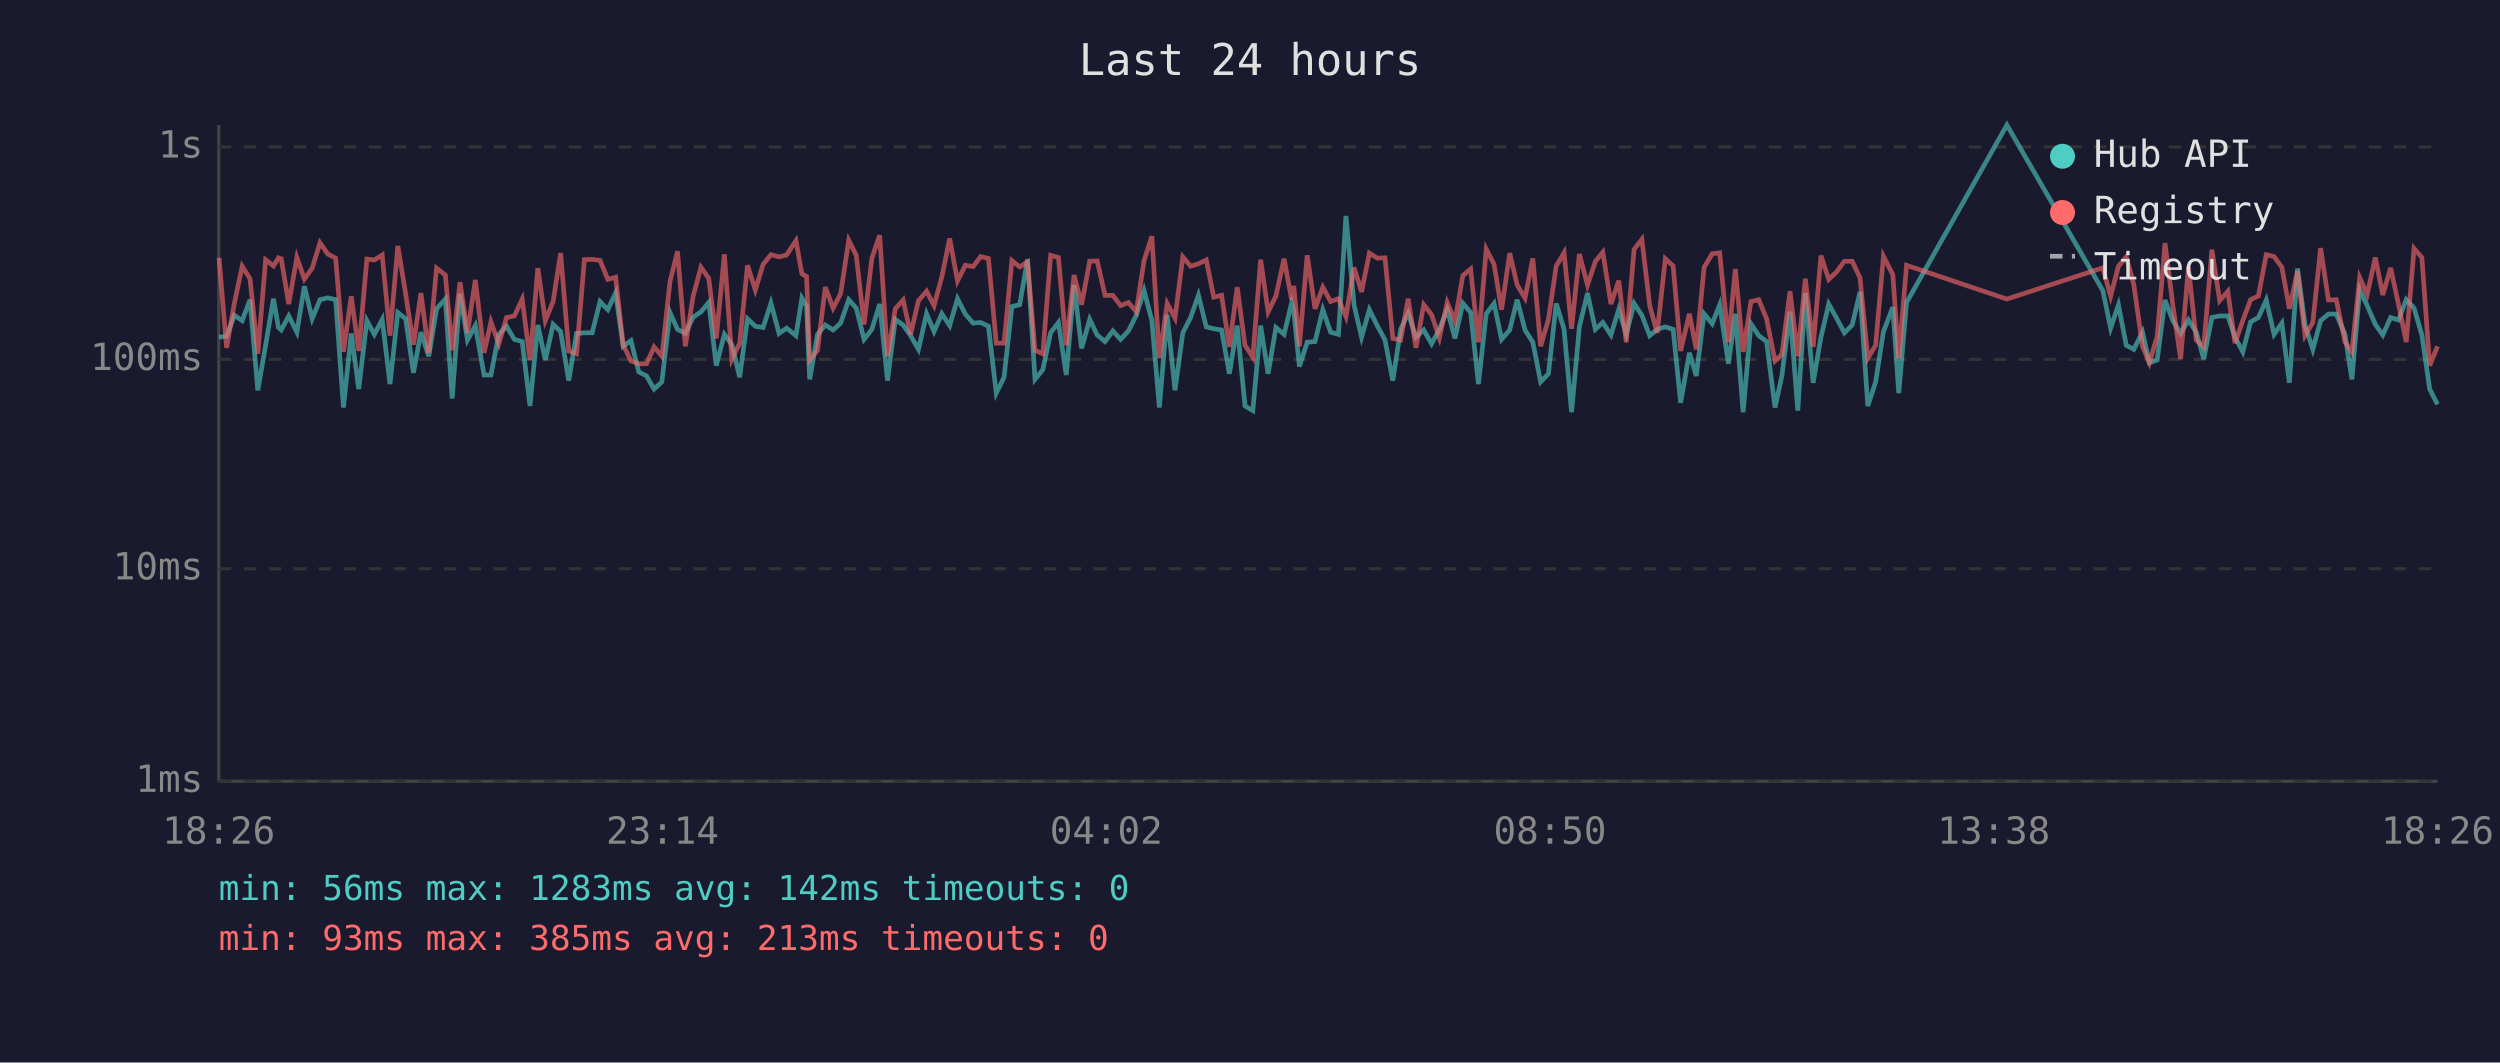
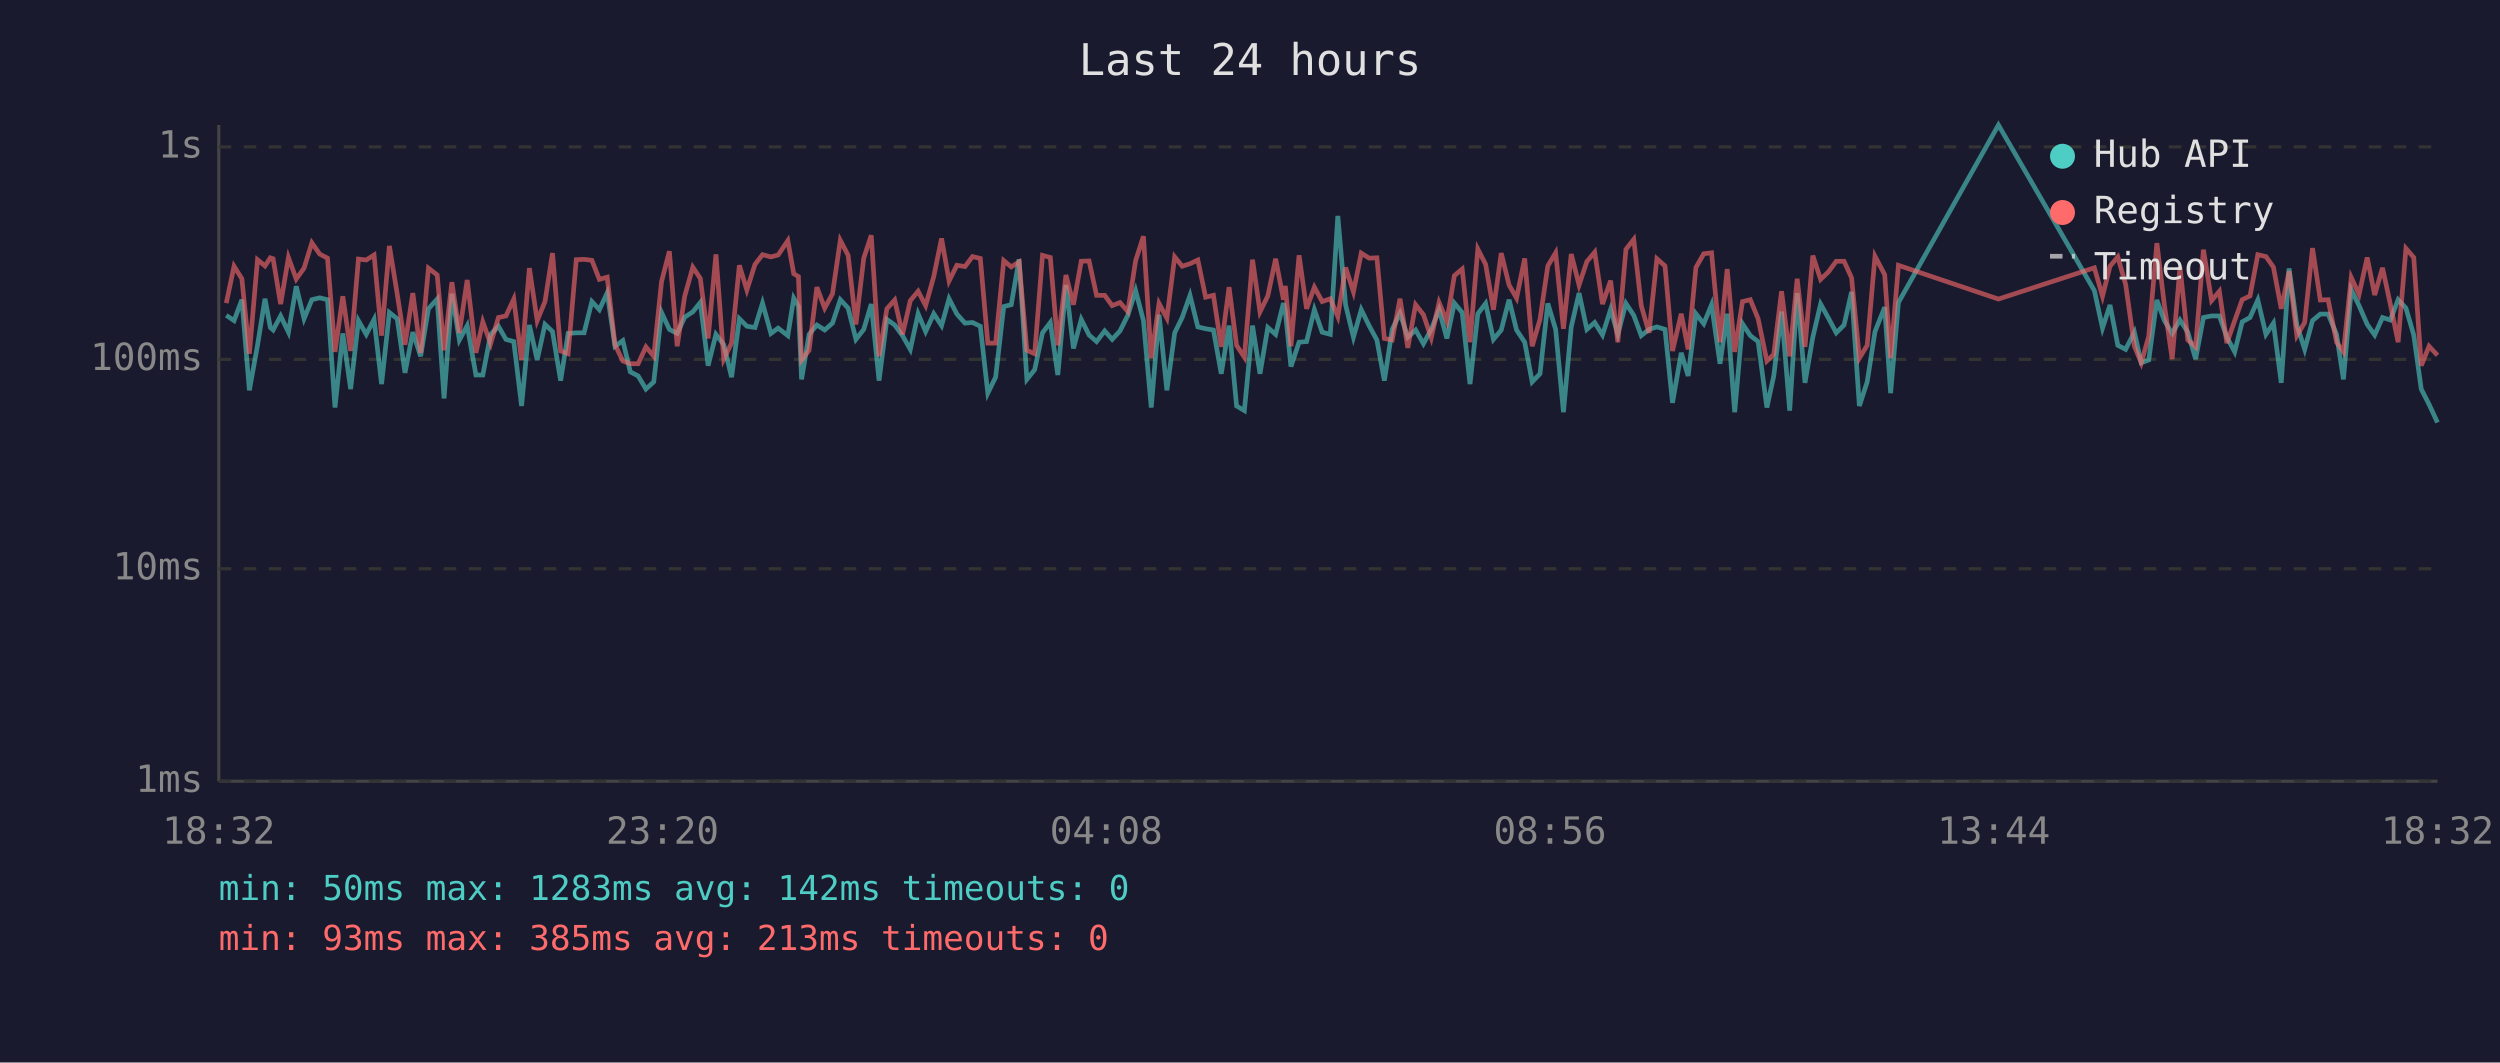
<svg xmlns="http://www.w3.org/2000/svg" viewBox="0 0 800 340" font-family="monospace" font-size="12">
  <rect width="800" height="340" fill="#1a1a2e" />
  <text x="400" y="24" fill="#e0e0e0" font-size="14" text-anchor="middle">Last 24 hours</text>
  <line x1="70" y1="40" x2="70" y2="250" stroke="#444" stroke-width="1" />
  <line x1="70" y1="250" x2="780" y2="250" stroke="#444" stroke-width="1" />
  <line x1="70" y1="250" x2="780" y2="250" stroke="#333" stroke-width="1" stroke-dasharray="4" />
  <text x="65" y="250" fill="#888" text-anchor="end" dominant-baseline="middle">1ms</text>
  <line x1="70" y1="182" x2="780" y2="182" stroke="#333" stroke-width="1" stroke-dasharray="4" />
  <text x="65" y="182" fill="#888" text-anchor="end" dominant-baseline="middle">10ms</text>
  <line x1="70" y1="115" x2="780" y2="115" stroke="#333" stroke-width="1" stroke-dasharray="4" />
  <text x="65" y="115" fill="#888" text-anchor="end" dominant-baseline="middle">100ms</text>
  <line x1="70" y1="47" x2="780" y2="47" stroke="#333" stroke-width="1" stroke-dasharray="4" />
  <text x="65" y="47" fill="#888" text-anchor="end" dominant-baseline="middle">1s</text>
-   <text x="70" y="270" fill="#888" text-anchor="middle">18:26</text>
-   <text x="212" y="270" fill="#888" text-anchor="middle">23:14</text>
-   <text x="354" y="270" fill="#888" text-anchor="middle">04:02</text>
-   <text x="496" y="270" fill="#888" text-anchor="middle">08:50</text>
-   <text x="638" y="270" fill="#888" text-anchor="middle">13:38</text>
-   <text x="780" y="270" fill="#888" text-anchor="middle">18:26</text>
-   <polyline points="70.1,107.9 72.5,107.6 75.0,100.9 77.5,102.6 80.0,95.9 82.5,124.9 85.0,110.5 87.5,95.6 89.1,104.8 90.0,105.6 92.4,101.1 95.0,106.3 97.4,91.6 99.9,102.0 102.4,95.9 104.9,95.3 107.4,95.9 109.9,130.4 112.4,106.7 114.8,124.5 117.4,102.6 119.8,107.0 122.3,102.2 124.8,122.9 127.3,100.0 129.8,102.0 132.3,119.3 134.7,106.3 137.2,114.0 139.7,98.8 142.5,95.7 144.7,127.5 147.2,94.0 149.6,108.8 152.1,104.2 154.9,120.0 157.1,120.0 159.6,107.0 162.1,104.4 164.6,108.6 167.1,109.3 169.6,129.9 172.1,104.0 174.5,115.2 177.0,103.8 179.4,106.1 182.0,121.8 184.5,106.7 187.0,106.5 189.5,106.5 192.0,96.5 194.5,99.1 197.0,93.7 199.4,110.8 201.9,109.0 204.4,119.0 206.9,120.3 209.3,124.5 211.8,122.2 214.4,100.0 216.8,105.4 219.3,106.7 221.8,101.5 224.3,99.8 226.8,96.8 229.2,117.0 231.8,107.0 234.2,110.3 236.7,120.7 239.2,102.0 241.7,104.4 244.2,104.8 246.7,97.0 249.3,106.7 251.7,105.0 254.7,107.4 256.6,95.4 258.1,98.0 259.1,121.4 261.6,107.0 264.1,104.0 266.6,105.6 269.0,103.4 271.6,95.9 274.0,98.6 276.5,108.6 279.0,105.4 281.5,97.3 284.0,121.8 286.5,102.2 289.0,104.0 291.4,107.4 293.9,111.8 296.5,100.4 298.9,106.1 301.4,100.4 303.9,104.2 306.4,95.6 308.9,100.5 311.4,103.4 313.8,103.2 316.3,104.4 318.8,125.8 321.3,120.7 323.8,98.1 326.3,97.5 328.8,83.0 331.2,121.4 333.7,118.3 336.2,106.5 338.7,103.2 341.2,120.0 343.7,91.2 346.1,111.5 348.7,102.2 351.1,107.2 353.6,109.3 356.1,105.9 358.6,108.6 361.1,105.9 363.6,100.9 366.1,93.0 368.6,102.6 371.0,130.4 373.5,100.7 376.0,124.9 378.5,106.5 381.0,101.6 383.5,94.5 386.0,104.6 388.4,105.2 390.9,105.6 393.4,119.6 395.9,104.2 398.4,129.9 400.9,131.4 403.4,104.2 405.8,119.6 408.3,104.8 410.9,107.0 413.3,97.0 414.0,99.5 415.8,117.3 418.3,109.5 420.8,109.3 423.3,99.1 425.8,106.3 428.3,107.0 430.7,69.1 433.3,97.6 435.7,107.9 438.2,99.1 440.7,104.2 443.2,108.8 445.7,121.8 448.2,105.4 450.6,100.2 453.1,107.9 455.6,105.6 458.1,110.0 460.6,105.4 463.1,99.1 465.6,108.3 468.1,97.0 470.6,100.0 473.1,122.9 475.6,100.4 478.1,97.1 480.5,108.6 483.1,105.6 485.5,95.9 488.0,105.6 490.5,109.5 493.0,122.2 495.5,119.6 498.0,97.1 500.5,105.4 502.9,131.9 505.4,104.6 508.0,93.8 510.5,105.4 512.9,103.2 515.5,107.2 518.0,99.0 520.4,107.0 522.9,97.1 525.4,100.9 527.9,107.4 530.3,105.4 532.9,104.6 535.4,105.4 537.8,128.9 540.6,112.9 542.8,120.3 545.3,100.4 547.9,103.6 550.3,97.5 553.1,116.4 555.3,100.4 557.8,131.9 560.3,103.6 562.8,107.4 565.3,109.3 568.0,130.4 570.2,120.3 572.8,99.7 575.3,131.4 577.7,93.8 580.2,122.5 582.7,107.9 585.2,97.3 587.7,101.8 590.2,106.5 592.7,104.0 595.2,93.4 597.7,129.9 600.2,122.2 602.7,106.1 605.7,98.3 607.6,125.8 610.1,96.8 642.2,40.0 672.9,93.0 675.4,105.0 677.9,97.6 680.4,110.5 682.8,111.8 685.6,106.3 687.8,116.1 690.3,115.2 692.8,96.0 695.3,102.6 697.8,106.7 700.3,102.4 702.8,106.3 705.2,114.9 707.8,101.6 710.3,101.1 712.9,101.1 715.2,107.9 717.7,112.6 720.2,103.0 722.7,101.6 725.2,96.0 727.7,107.0 730.2,103.4 732.6,122.5 735.2,85.9 737.6,104.0 740.1,111.8 742.6,102.6 745.1,100.5 747.6,100.5 750.4,107.0 752.6,121.4 755.1,92.7 757.5,97.8 760.1,103.8 762.5,107.2 765.0,101.6 767.5,102.4 770.0,95.9 772.5,98.6 775.0,107.2 777.5,124.5 780.0,129.4" fill="none" stroke="#4ecdc4" stroke-width="1.5" opacity="0.6" />
-   <polyline points="70.1,82.5 72.5,111.3 75.0,97.0 77.5,85.2 80.0,89.2 82.5,113.2 85.0,83.1 87.5,85.1 89.1,82.5 90.0,82.8 92.4,97.3 95.0,82.4 97.4,89.3 99.9,85.8 102.4,77.7 104.9,81.3 107.4,82.6 109.9,112.6 112.4,94.8 114.8,112.3 117.4,82.9 119.8,83.2 122.3,81.6 124.8,107.4 127.3,78.7 129.8,94.0 132.3,110.3 134.7,93.8 137.2,112.9 139.7,85.8 142.5,88.0 144.7,112.1 147.2,90.3 149.6,106.5 152.1,89.6 154.9,112.9 157.1,103.0 159.6,110.0 162.1,101.6 164.6,101.1 167.1,95.7 169.6,115.2 172.1,85.8 174.5,102.6 177.0,96.5 179.4,81.0 182.0,112.3 184.5,113.2 187.0,83.1 189.5,83.0 192.0,83.3 194.5,89.4 197.0,88.7 199.4,110.3 201.9,115.5 204.4,116.4 206.9,116.4 209.3,111.0 211.8,114.0 214.4,90.1 216.8,80.4 219.3,110.8 221.8,94.8 224.3,85.5 226.8,89.1 229.2,108.3 231.8,81.4 234.2,114.9 236.7,109.8 239.2,84.9 241.7,92.8 244.2,84.6 246.7,81.5 249.3,82.2 251.7,81.6 254.7,77.0 256.6,87.6 258.1,88.5 259.1,115.2 261.6,112.1 264.1,91.9 266.6,98.6 269.0,94.0 271.6,76.9 274.0,81.7 276.5,103.8 279.0,82.6 281.5,75.3 284.0,114.0 286.5,98.8 289.0,96.0 291.4,107.0 293.9,96.2 296.5,93.2 298.9,97.8 301.4,88.5 303.9,76.3 306.4,89.9 308.9,84.9 311.4,85.3 313.8,82.1 316.3,82.7 318.8,109.8 321.3,109.8 323.8,83.4 326.3,85.4 328.8,83.8 331.2,112.1 333.7,113.2 336.2,81.7 338.7,82.4 341.2,110.5 343.7,88.0 346.1,97.5 348.7,83.6 351.1,83.5 353.6,94.5 356.1,94.5 358.6,97.8 361.1,96.8 363.6,99.7 366.1,83.4 368.6,75.6 371.0,114.6 373.5,97.1 376.0,101.8 378.5,82.2 381.0,85.2 383.5,84.4 386.0,83.2 388.4,95.1 390.9,94.5 393.4,111.0 395.9,91.9 398.4,110.5 400.9,114.3 403.4,83.1 405.8,99.8 408.3,94.7 410.9,82.8 413.3,95.9 414.0,91.5 415.8,110.8 418.3,81.7 420.8,98.8 423.3,91.9 425.8,96.5 428.3,95.6 430.7,101.3 433.3,85.6 435.7,93.4 438.2,81.0 440.7,82.6 443.2,82.5 445.7,108.3 448.2,108.8 450.6,95.6 453.1,111.3 455.6,97.5 458.1,100.7 460.6,108.1 463.1,96.8 465.6,102.8 468.1,88.2 470.6,86.1 473.1,109.5 475.6,79.7 478.1,84.6 480.5,99.1 483.1,81.0 485.5,91.2 488.0,95.4 490.5,82.7 493.0,110.8 495.5,102.2 498.0,85.1 500.5,80.9 502.9,105.2 505.4,81.3 508.0,91.2 510.5,83.7 512.9,80.7 515.5,97.3 518.0,89.8 520.4,109.5 522.9,79.8 525.4,76.6 527.9,97.8 530.3,106.5 532.9,82.8 535.4,85.1 537.8,112.3 540.6,100.4 542.8,111.8 545.3,85.6 547.9,81.2 550.3,80.9 553.1,109.5 555.3,86.1 557.8,112.6 560.3,96.5 562.8,95.9 565.3,102.0 568.0,115.5 570.2,113.4 572.8,93.2 575.3,114.0 577.7,89.2 580.2,111.0 582.7,81.8 585.2,89.4 587.7,87.0 590.2,83.6 592.7,83.6 595.2,88.9 597.7,114.6 600.2,110.5 602.7,82.0 605.7,87.9 607.6,114.6 610.1,84.9 642.2,95.7 672.9,85.7 675.4,94.8 677.9,85.2 680.4,82.2 682.8,91.0 685.6,110.8 687.8,116.1 690.3,107.6 692.8,77.8 695.3,97.6 697.8,114.9 700.3,85.4 702.8,108.8 705.2,111.0 707.8,79.9 710.3,96.2 712.9,93.2 715.2,109.8 717.7,102.6 720.2,95.9 722.7,94.7 725.2,81.5 727.7,82.1 730.2,85.5 732.6,98.8 735.2,86.8 737.6,107.4 740.1,103.2 742.6,79.4 745.1,96.0 747.6,95.9 750.4,109.5 752.6,112.6 755.1,88.8 757.5,94.2 760.1,82.4 762.5,94.4 765.0,85.7 767.5,97.3 770.0,109.5 772.5,79.5 775.0,82.4 777.5,117.0 780.0,110.8" fill="none" stroke="#ff6b6b" stroke-width="1.5" opacity="0.6" />
+   <text x="70" y="270" fill="#888" text-anchor="middle">18:32</text>
+   <text x="212" y="270" fill="#888" text-anchor="middle">23:20</text>
+   <text x="354" y="270" fill="#888" text-anchor="middle">04:08</text>
+   <text x="496" y="270" fill="#888" text-anchor="middle">08:56</text>
+   <text x="638" y="270" fill="#888" text-anchor="middle">13:44</text>
+   <text x="780" y="270" fill="#888" text-anchor="middle">18:32</text>
+   <polyline points="72.4,100.9 74.9,102.6 77.4,95.9 79.8,124.9 82.4,110.5 84.8,95.6 86.5,104.8 87.4,105.6 89.8,101.1 92.3,106.3 94.8,91.6 97.3,102.0 99.8,95.9 102.3,95.3 104.8,95.9 107.2,130.4 109.7,106.7 112.2,124.5 114.7,102.6 117.2,107.0 119.7,102.2 122.1,122.9 124.6,100.0 127.1,102.0 129.6,119.3 132.1,106.3 134.6,114.0 137.1,98.8 139.9,95.7 142.1,127.5 144.6,94.0 147.0,108.8 149.5,104.2 152.3,120.0 154.5,120.0 157.0,107.0 159.5,104.4 161.9,108.6 164.4,109.3 166.9,129.9 169.4,104.0 171.9,115.2 174.4,103.8 176.8,106.1 179.4,121.8 181.8,106.7 184.4,106.5 186.9,106.5 189.4,96.5 191.8,99.1 194.3,93.7 196.8,110.8 199.3,109.0 201.7,119.0 204.2,120.3 206.7,124.5 209.2,122.2 211.7,100.0 214.2,105.4 216.7,106.7 219.1,101.5 221.7,99.8 224.1,96.8 226.6,117.0 229.1,107.0 231.6,110.3 234.1,120.7 236.6,102.0 239.0,104.4 241.6,104.8 244.0,97.0 246.7,106.7 249.0,105.0 252.1,107.4 254.0,95.4 255.5,98.0 256.5,121.4 258.9,107.0 261.4,104.0 263.9,105.6 266.4,103.4 268.9,95.9 271.4,98.6 273.9,108.6 276.4,105.4 278.8,97.3 281.3,121.8 283.8,102.2 286.3,104.0 288.8,107.4 291.3,111.8 293.8,100.4 296.2,106.1 298.8,100.4 301.3,104.2 303.7,95.6 306.2,100.5 308.8,103.4 311.2,103.2 313.7,104.4 316.1,125.8 318.6,120.7 321.2,98.1 323.6,97.5 326.1,83.0 328.6,121.4 331.1,118.3 333.6,106.5 336.1,103.2 338.5,120.0 341.1,91.2 343.5,111.5 346.0,102.2 348.5,107.2 350.9,109.3 353.5,105.9 355.9,108.6 358.4,105.9 360.9,100.9 363.4,93.0 365.9,102.6 368.4,130.4 370.9,100.7 373.4,124.9 375.9,106.5 378.3,101.6 380.8,94.5 383.3,104.6 385.8,105.2 388.3,105.6 390.8,119.6 393.3,104.2 395.7,129.9 398.2,131.4 400.8,104.2 403.2,119.6 405.7,104.8 408.2,107.0 410.7,97.0 411.3,99.5 413.1,117.3 415.7,109.5 418.1,109.3 420.6,99.1 423.1,106.3 425.7,107.0 428.1,69.1 430.6,97.6 433.1,107.9 435.6,99.1 438.1,104.2 440.6,108.8 443.0,121.8 445.5,105.4 448.0,100.2 450.5,107.9 453.0,105.6 455.5,110.0 458.0,105.4 460.5,99.1 463.0,108.3 465.4,97.0 467.9,100.0 470.4,122.9 472.9,100.4 475.4,97.1 477.9,108.6 480.4,105.6 482.9,95.9 485.3,105.6 487.9,109.5 490.3,122.2 492.8,119.6 495.3,97.1 497.8,105.4 500.3,131.9 502.8,104.6 505.3,93.8 507.8,105.4 510.3,103.2 512.8,107.2 515.4,99.0 517.7,107.0 520.3,97.1 522.8,100.9 525.2,107.4 527.7,105.4 530.2,104.6 532.8,105.4 535.2,128.9 538.0,112.9 540.2,120.3 542.7,100.4 545.2,103.6 547.7,97.5 550.4,116.4 552.7,100.4 555.1,131.9 557.6,103.6 560.1,107.4 562.6,109.3 565.4,130.4 567.6,120.3 570.1,99.7 572.7,131.4 575.1,93.8 577.6,122.5 580.1,107.9 582.6,97.3 585.1,101.8 587.6,106.5 590.1,104.0 592.5,93.4 595.0,129.9 597.5,122.2 600.0,106.1 603.1,98.3 605.0,125.8 607.5,96.8 639.5,40.0 670.2,93.0 672.8,105.0 675.2,97.6 677.7,110.5 680.2,111.8 683.0,106.3 685.2,116.1 687.6,115.2 690.2,96.0 692.6,102.6 695.1,106.7 697.6,102.4 700.1,106.3 702.6,114.9 705.1,101.6 707.7,101.1 710.2,101.1 712.6,107.9 715.1,112.6 717.5,103.0 720.0,101.6 722.5,96.0 725.1,107.0 727.5,103.4 730.0,122.5 732.5,85.9 735.0,104.0 737.5,111.8 740.0,102.6 742.5,100.5 745.0,100.5 747.7,107.0 749.9,121.4 752.4,92.7 754.9,97.8 757.5,103.8 759.9,107.2 762.4,101.6 764.9,102.4 767.4,95.9 769.9,98.6 772.4,107.2 774.8,124.5 777.3,129.4 780.0,135.2" fill="none" stroke="#4ecdc4" stroke-width="1.5" opacity="0.6" />
+   <polyline points="72.4,97.0 74.9,85.2 77.4,89.2 79.8,113.2 82.4,83.1 84.8,85.1 86.5,82.5 87.4,82.8 89.8,97.3 92.3,82.4 94.8,89.3 97.3,85.8 99.8,77.7 102.3,81.3 104.8,82.6 107.2,112.6 109.7,94.8 112.2,112.3 114.7,82.9 117.2,83.2 119.7,81.6 122.1,107.4 124.6,78.7 127.1,94.0 129.6,110.3 132.1,93.8 134.6,112.9 137.1,85.8 139.9,88.0 142.1,112.1 144.6,90.3 147.0,106.5 149.5,89.6 152.3,112.9 154.5,103.0 157.0,110.0 159.5,101.6 161.9,101.1 164.4,95.7 166.9,115.2 169.4,85.8 171.9,102.6 174.4,96.5 176.8,81.0 179.4,112.3 181.8,113.2 184.4,83.1 186.9,83.0 189.4,83.3 191.8,89.4 194.3,88.7 196.8,110.3 199.3,115.5 201.7,116.4 204.2,116.4 206.7,111.0 209.2,114.0 211.7,90.1 214.2,80.4 216.7,110.8 219.1,94.8 221.7,85.5 224.1,89.1 226.6,108.3 229.1,81.4 231.6,114.9 234.1,109.8 236.6,84.9 239.0,92.8 241.6,84.6 244.0,81.5 246.7,82.2 249.0,81.6 252.1,77.0 254.0,87.6 255.5,88.5 256.5,115.2 258.9,112.1 261.4,91.9 263.9,98.6 266.4,94.0 268.9,76.9 271.4,81.7 273.9,103.8 276.4,82.6 278.8,75.3 281.3,114.0 283.8,98.8 286.3,96.0 288.8,107.0 291.3,96.2 293.8,93.2 296.2,97.8 298.8,88.5 301.3,76.3 303.7,89.9 306.2,84.9 308.8,85.3 311.2,82.1 313.7,82.7 316.1,109.8 318.6,109.8 321.2,83.4 323.6,85.4 326.1,83.8 328.6,112.1 331.1,113.2 333.6,81.7 336.1,82.4 338.5,110.5 341.1,88.0 343.5,97.5 346.0,83.6 348.5,83.5 350.9,94.5 353.5,94.5 355.9,97.8 358.4,96.8 360.9,99.7 363.4,83.4 365.9,75.6 368.4,114.6 370.9,97.1 373.4,101.8 375.9,82.2 378.3,85.2 380.8,84.4 383.3,83.2 385.8,95.1 388.3,94.5 390.8,111.0 393.3,91.9 395.7,110.5 398.2,114.3 400.8,83.1 403.2,99.8 405.7,94.7 408.2,82.8 410.7,95.9 411.3,91.5 413.1,110.8 415.7,81.7 418.1,98.8 420.6,91.9 423.1,96.5 425.7,95.6 428.1,101.3 430.6,85.6 433.1,93.4 435.6,81.0 438.1,82.6 440.6,82.5 443.0,108.3 445.5,108.8 448.0,95.6 450.5,111.3 453.0,97.5 455.5,100.7 458.0,108.1 460.5,96.8 463.0,102.8 465.4,88.2 467.9,86.1 470.4,109.5 472.9,79.7 475.4,84.6 477.9,99.1 480.4,81.0 482.9,91.2 485.3,95.4 487.9,82.7 490.3,110.8 492.8,102.2 495.3,85.1 497.8,80.9 500.3,105.2 502.8,81.3 505.3,91.2 507.8,83.7 510.3,80.7 512.8,97.3 515.4,89.8 517.7,109.5 520.3,79.8 522.8,76.6 525.2,97.8 527.7,106.5 530.2,82.8 532.8,85.1 535.2,112.3 538.0,100.4 540.2,111.8 542.7,85.6 545.2,81.2 547.7,80.9 550.4,109.5 552.7,86.1 555.1,112.6 557.6,96.5 560.1,95.9 562.6,102.0 565.4,115.5 567.6,113.4 570.1,93.2 572.7,114.0 575.1,89.2 577.6,111.0 580.1,81.8 582.6,89.4 585.1,87.0 587.6,83.6 590.1,83.6 592.5,88.9 595.0,114.6 597.5,110.5 600.0,82.0 603.1,87.9 605.0,114.6 607.5,84.9 639.5,95.7 670.2,85.7 672.8,94.8 675.2,85.2 677.7,82.2 680.2,91.0 683.0,110.8 685.2,116.1 687.6,107.6 690.2,77.8 692.6,97.6 695.1,114.9 697.6,85.4 700.1,108.8 702.6,111.0 705.1,79.9 707.7,96.2 710.2,93.2 712.6,109.8 715.1,102.6 717.5,95.9 720.0,94.7 722.5,81.5 725.1,82.1 727.5,85.5 730.0,98.8 732.5,86.8 735.0,107.4 737.5,103.2 740.0,79.4 742.5,96.0 745.0,95.9 747.7,109.5 749.9,112.6 752.4,88.8 754.9,94.2 757.5,82.4 759.9,94.4 762.4,85.7 764.9,97.3 767.4,109.5 769.9,79.5 772.4,82.4 774.8,117.0 777.3,110.8 780.0,113.7" fill="none" stroke="#ff6b6b" stroke-width="1.5" opacity="0.6" />
  <circle cx="660" cy="50" r="4" fill="#4ecdc4" />
  <text x="670" y="50" fill="#e0e0e0" dominant-baseline="middle">Hub API</text>
  <circle cx="660" cy="68" r="4" fill="#ff6b6b" />
  <text x="670" y="68" fill="#e0e0e0" dominant-baseline="middle">Registry</text>
  <line x1="656" y1="82" x2="664" y2="82" stroke="#e0e0e0" stroke-width="1.5" stroke-dasharray="4,3" opacity="0.7" />
  <text x="670" y="86" fill="#e0e0e0" dominant-baseline="middle">Timeout</text>
-   <text x="70" y="288" fill="#4ecdc4" font-size="11">min: 56ms  max: 1283ms  avg: 142ms  timeouts: 0</text>
+   <text x="70" y="288" fill="#4ecdc4" font-size="11">min: 50ms  max: 1283ms  avg: 142ms  timeouts: 0</text>
  <text x="70" y="304" fill="#ff6b6b" font-size="11">min: 93ms  max: 385ms  avg: 213ms  timeouts: 0</text>
</svg>
